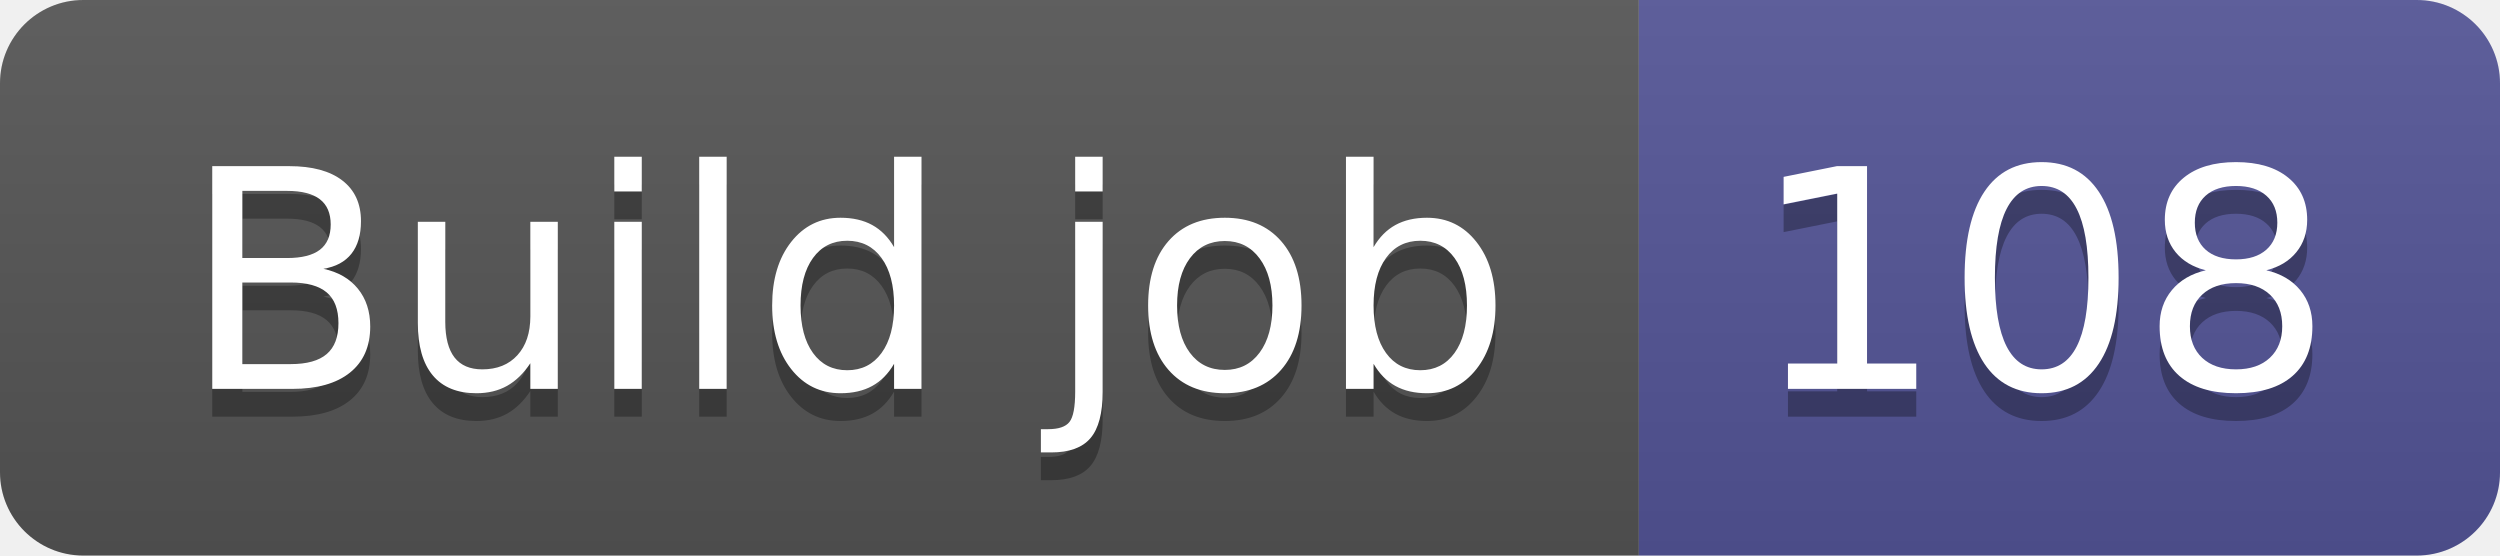
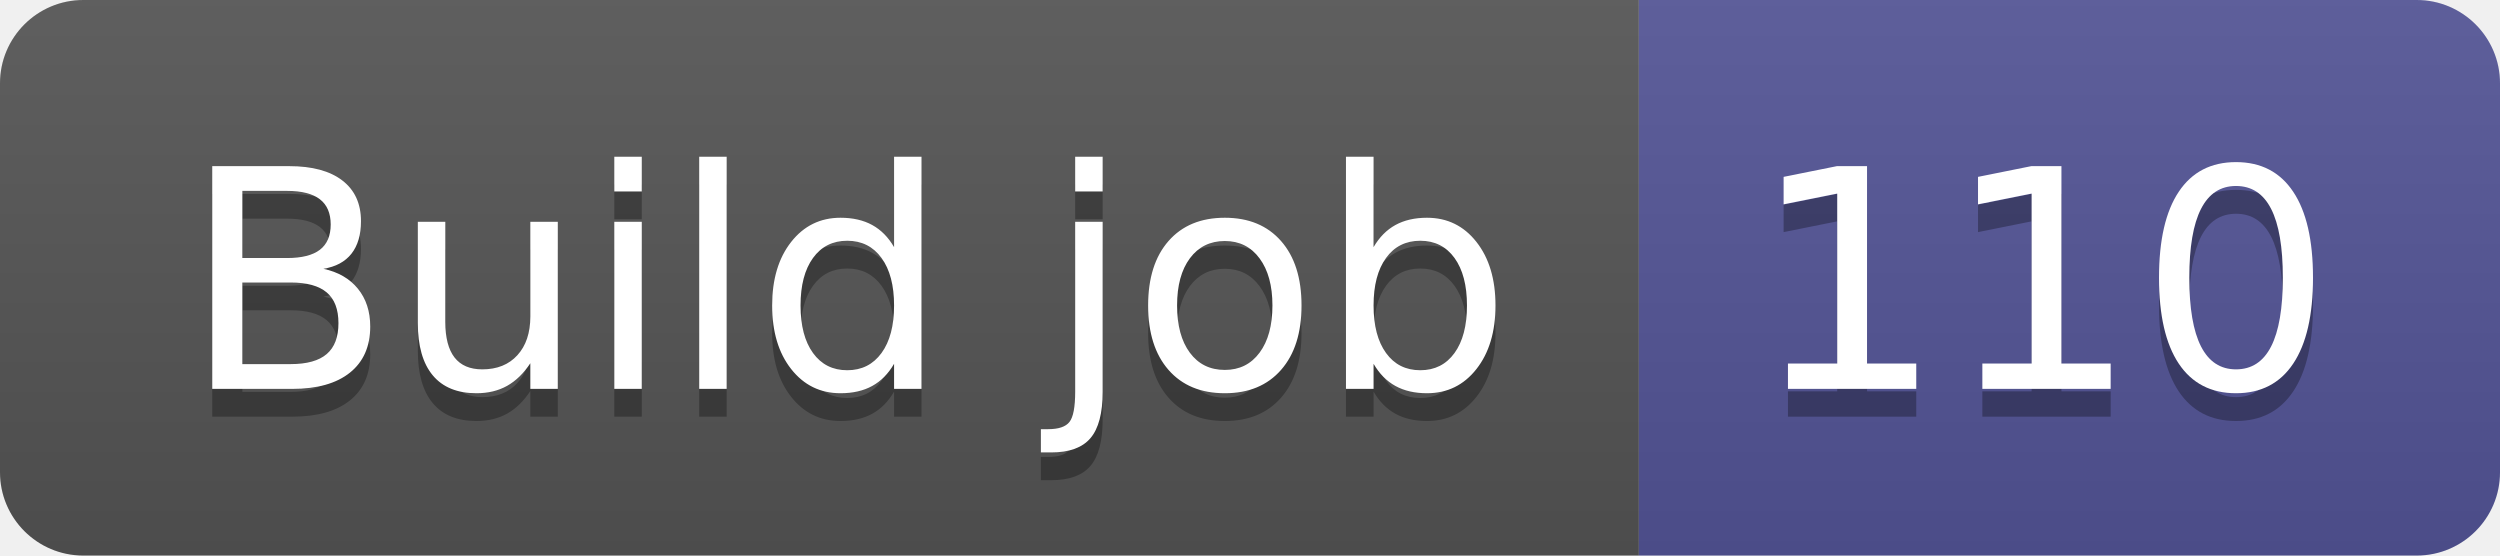
- <svg xmlns="http://www.w3.org/2000/svg" width="90" height="20" role="img" aria-label="Build job: 108">
+ <svg xmlns="http://www.w3.org/2000/svg" width="90" height="20" role="img" aria-label="Build job: 110">
  <linearGradient id="s" x2="0" y2="100%">
    <stop offset="0" stop-color="#bbb" stop-opacity=".1" />
    <stop offset="1" stop-opacity=".1" />
  </linearGradient>
  <clipPath id="r">
    <rect width="90" height="20" rx="3" fill="#fff" />
  </clipPath>
  <g clip-path="url(#r)">
    <rect width="59" height="20" fill="#555" />
    <rect x="59" width="31" height="20" fill="#535597" />
    <rect width="90" height="20" fill="url(#s)" />
  </g>
  <g fill="#fff" text-anchor="middle" font-family="Verdana,Geneva,DejaVu Sans,sans-serif" text-rendering="geometricPrecision" font-size="110">
    <text aria-hidden="true" x="305" y="150" fill="#010101" fill-opacity=".3" transform="scale(.1)" textLength="490">Build job</text>
    <text x="305" y="140" transform="scale(.1)" fill="#fff" textLength="490">Build job</text>
-     <text aria-hidden="true" x="735" y="150" fill="#010101" fill-opacity=".3" transform="scale(.1)" textLength="210">108</text>
-     <text x="735" y="140" transform="scale(.1)" fill="#fff" textLength="210">108</text>
+     <text aria-hidden="true" x="735" y="150" fill="#010101" fill-opacity=".3" transform="scale(.1)" textLength="210">110</text>
+     <text x="735" y="140" transform="scale(.1)" fill="#fff" textLength="210">110</text>
  </g>
</svg>
